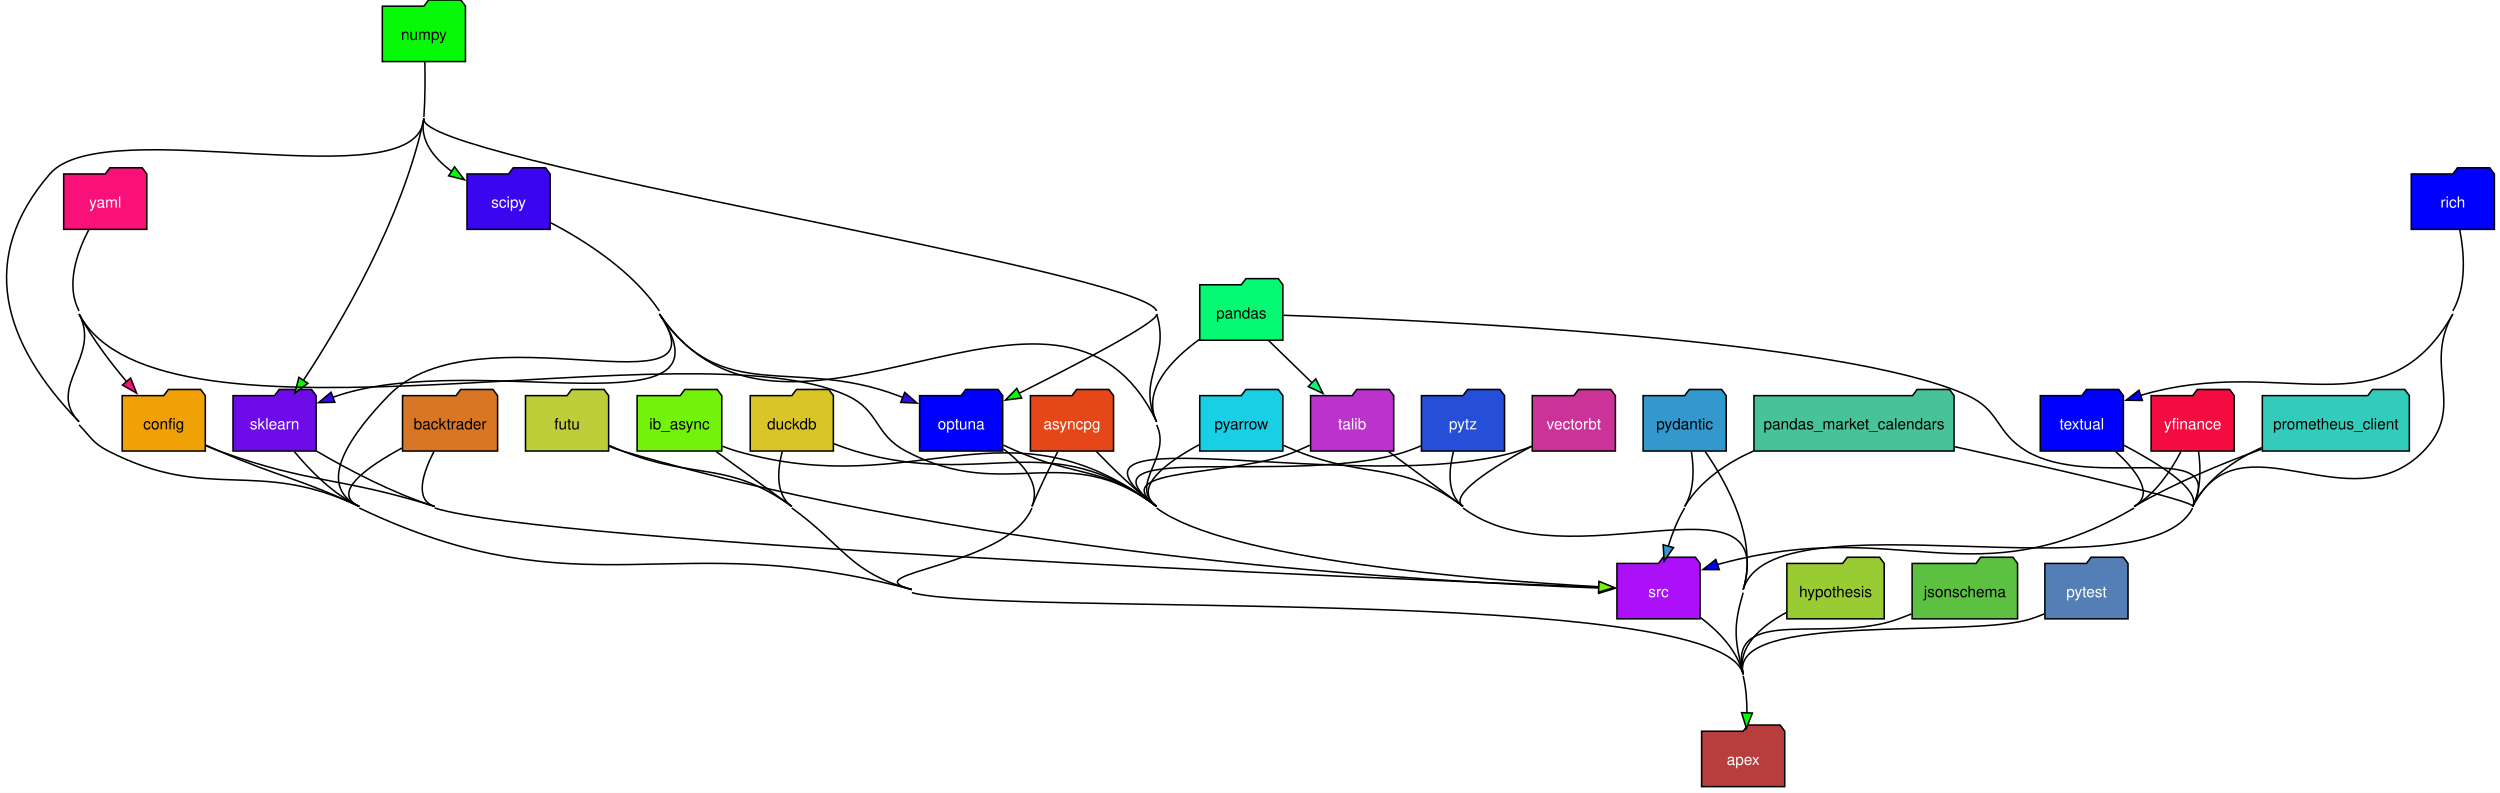
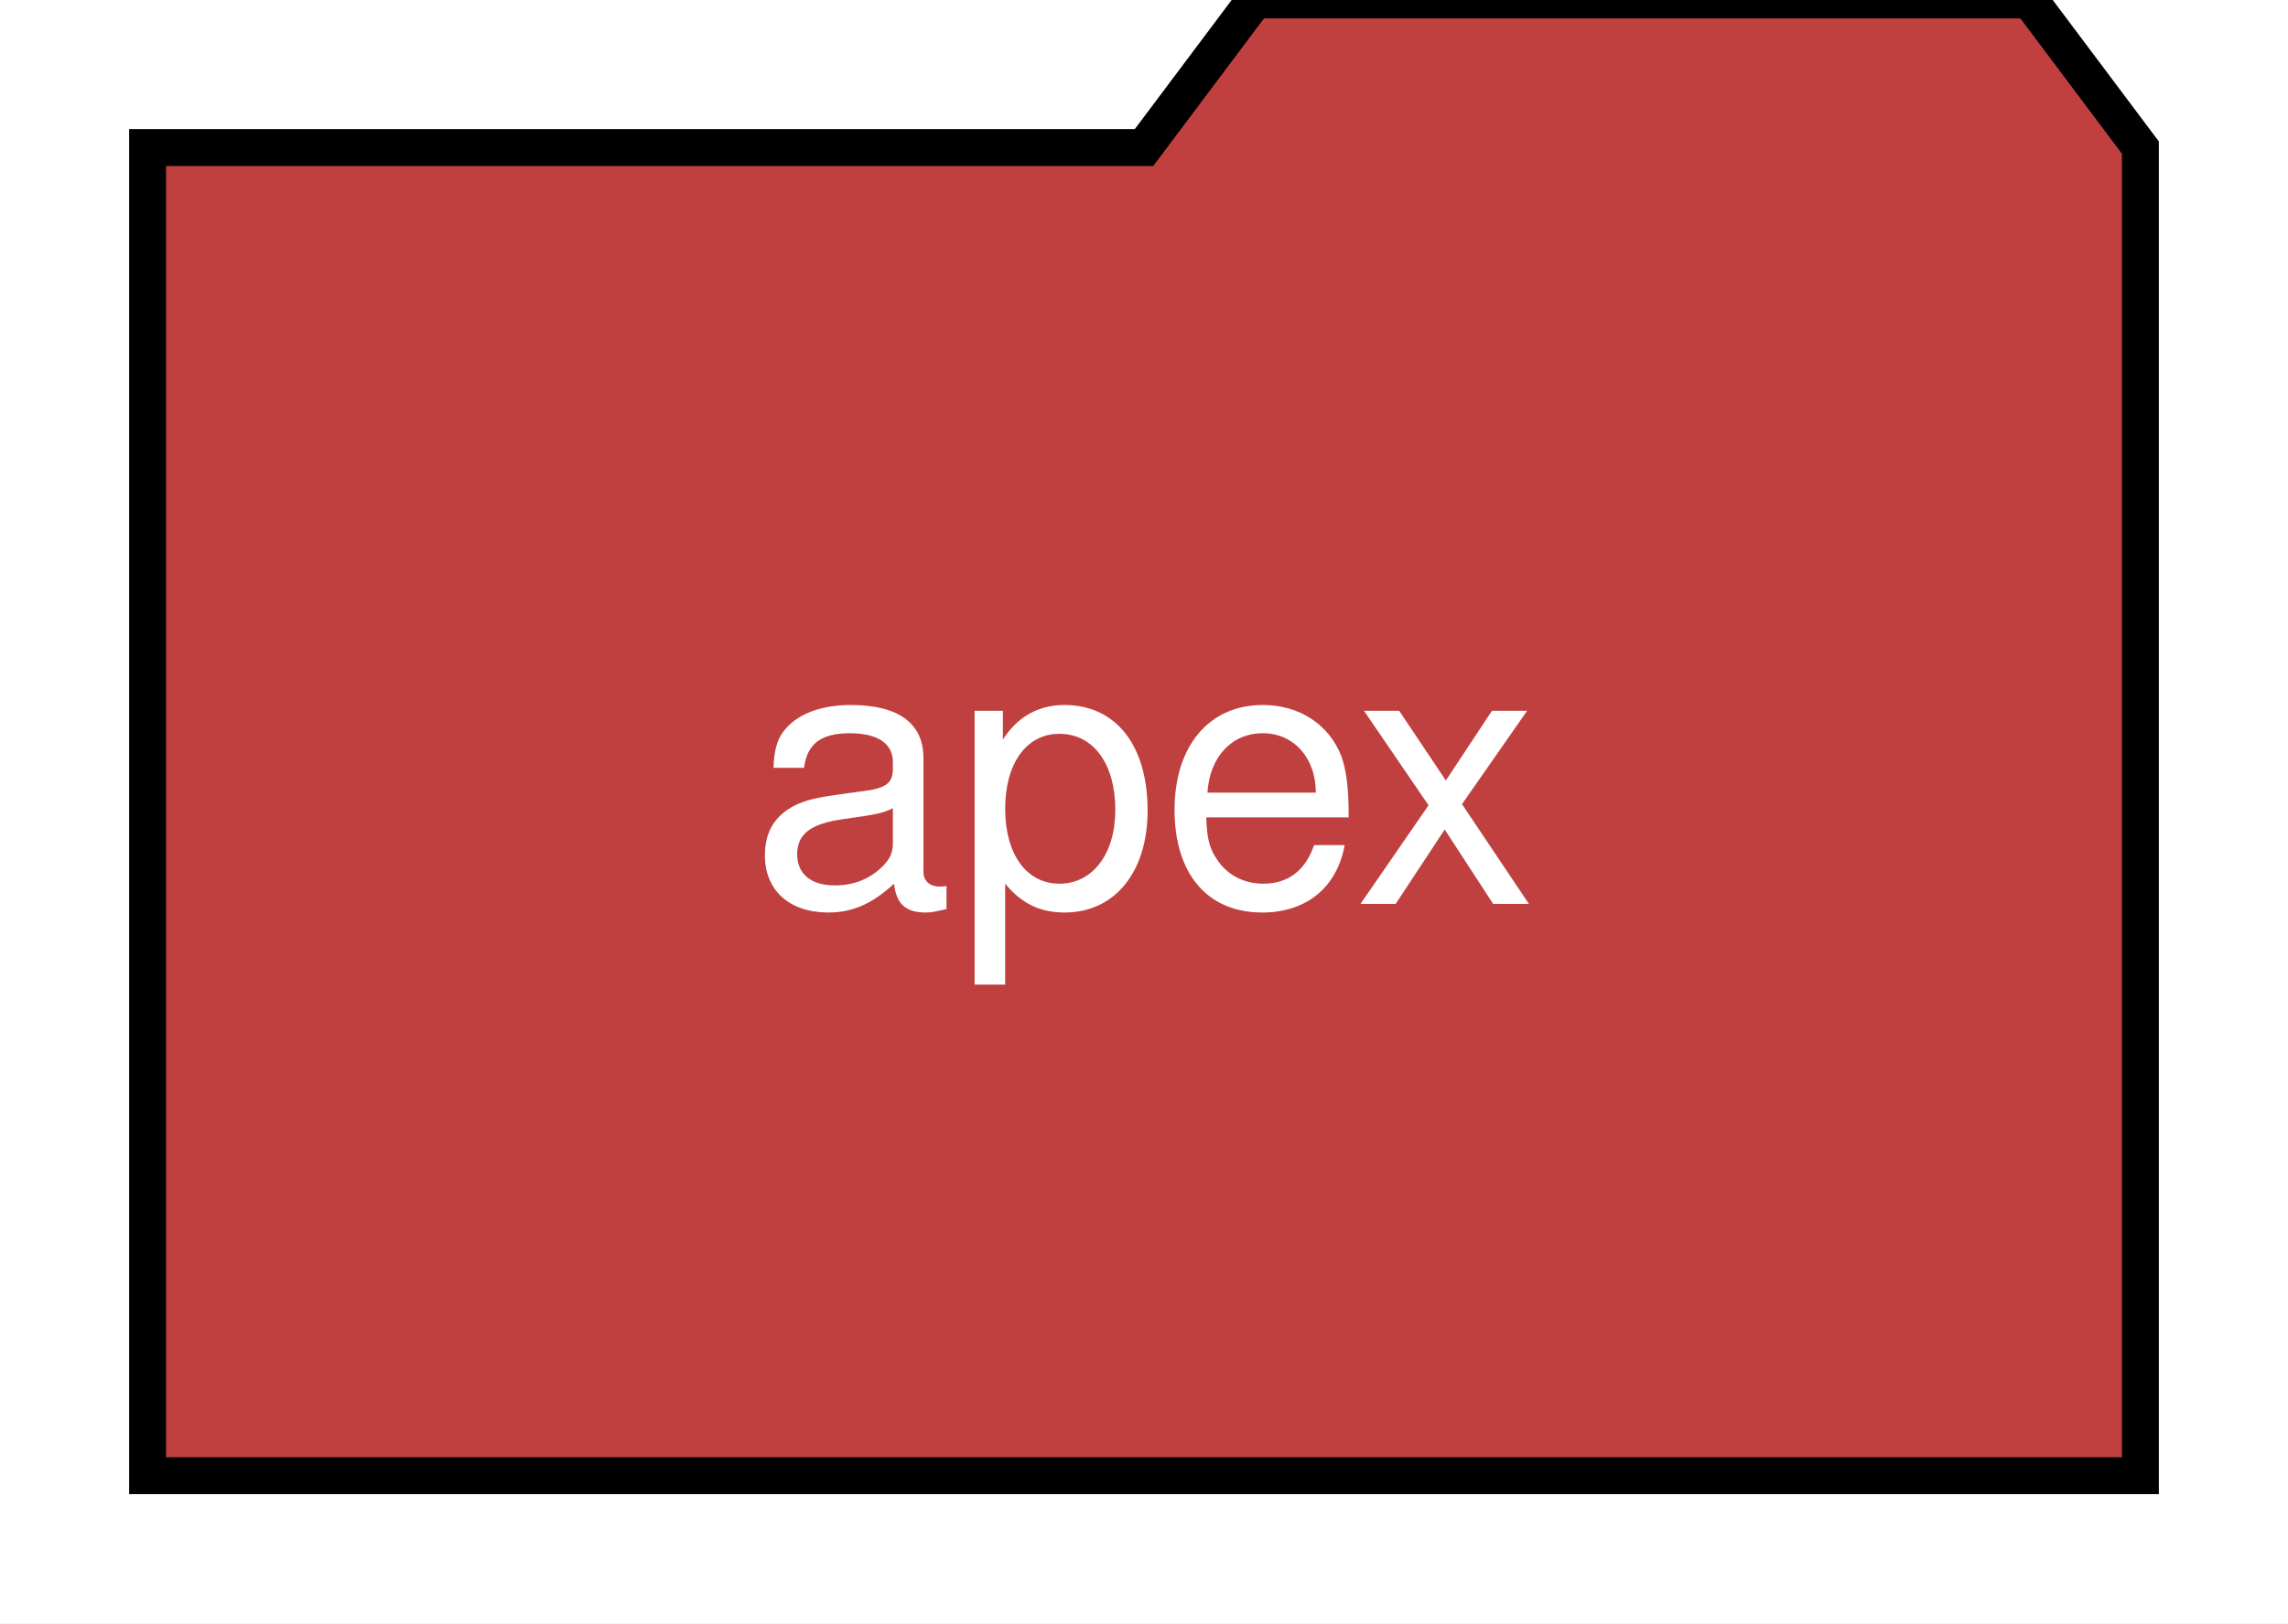
- <svg xmlns="http://www.w3.org/2000/svg" width="1624pt" height="515pt" viewBox="0.00 0.00 1624.00 515.00">
-   <g id="graph0" class="graph" transform="scale(1 1) rotate(0) translate(4 511)">
+ <svg xmlns="http://www.w3.org/2000/svg" width="62pt" height="44pt" viewBox="0.00 0.00 62.00 44.00">
+   <g id="graph0" class="graph" transform="scale(1 1) rotate(0) translate(4 40)">
    <style>.edge&gt;path:hover{stroke-width:8}</style>
-     <polygon fill="white" stroke="none" points="-4,4 -4,-511 1620.36,-511 1620.36,4 -4,4" />
+     <polygon fill="white" stroke="transparent" points="-4,4 -4,-40 58,-40 58,4 -4,4" />
    <g id="node1" class="node">
      <style>.edge&gt;path:hover{stroke-width:8}</style>
-       <polygon fill="#b83d3d" stroke="black" points="1155.36,-36 1152.36,-40 1131.36,-40 1128.36,-36 1101.36,-36 1101.36,0 1155.36,0 1155.36,-36" />
-       <text xml:space="preserve" text-anchor="middle" x="1128.36" y="-14.12" font-family="Helvetica,sans-Serif" font-size="10.00" fill="#ffffff">apex</text>
-     </g>
-     <g id="node2" class="node">
-       <style>.edge&gt;path:hover{stroke-width:8}</style>
-       <polygon fill="#e64719" stroke="black" points="719.36,-254 716.36,-258 695.36,-258 692.36,-254 665.36,-254 665.36,-218 719.36,-218 719.36,-254" />
-       <text xml:space="preserve" text-anchor="middle" x="692.36" y="-232.12" font-family="Helvetica,sans-Serif" font-size="10.00" fill="#ffffff">asyncpg</text>
-     </g>
-     <g id="edge1" class="edge">
-       <style>.edge&gt;path:hover{stroke-width:8}</style>
-       <path fill="none" stroke="black" d="M683.1,-217.6C677.85,-207.38 671.35,-194.13 666.36,-182" />
-     </g>
-     <g id="node22" class="node">
-       <style>.edge&gt;path:hover{stroke-width:8}</style>
-       <polygon fill="#ac10f9" stroke="black" points="1100.36,-145 1097.36,-149 1076.36,-149 1073.36,-145 1046.36,-145 1046.36,-109 1100.36,-109 1100.36,-145" />
-       <text xml:space="preserve" text-anchor="middle" x="1073.36" y="-123.12" font-family="Helvetica,sans-Serif" font-size="10.00" fill="#ffffff">src</text>
-     </g>
-     <g id="edge2" class="edge">
-       <style>.edge&gt;path:hover{stroke-width:8}</style>
-       <path fill="none" stroke="black" d="M708.27,-217.65C718.78,-206.72 733.18,-192.7 747.36,-182" />
-     </g>
-     <g id="node3" class="node">
-       <style>.edge&gt;path:hover{stroke-width:8}</style>
-       <polygon fill="#d97626" stroke="black" points="319.24,-254 316.24,-258 295.24,-258 292.24,-254 257.49,-254 257.49,-218 319.24,-218 319.24,-254" />
-       <text xml:space="preserve" text-anchor="middle" x="288.36" y="-232.12" font-family="Helvetica,sans-Serif" font-size="10.00" fill="#000000">backtrader</text>
-     </g>
-     <g id="edge3" class="edge">
-       <style>.edge&gt;path:hover{stroke-width:8}</style>
-       <path fill="none" stroke="black" d="M257.24,-220.03C234.46,-207.7 210.55,-190.85 229.36,-182" />
-     </g>
-     <g id="edge4" class="edge">
-       <style>.edge&gt;path:hover{stroke-width:8}</style>
-       <path fill="none" stroke="black" d="M277.89,-217.72C270.79,-203.94 264.88,-186.27 278.36,-182" />
-     </g>
-     <g id="node4" class="node">
-       <style>.edge&gt;path:hover{stroke-width:8}</style>
-       <polygon fill="#efa106" stroke="black" points="129.36,-254 126.36,-258 105.36,-258 102.36,-254 75.36,-254 75.36,-218 129.36,-218 129.36,-254" />
-       <text xml:space="preserve" text-anchor="middle" x="102.36" y="-232.12" font-family="Helvetica,sans-Serif" font-size="10.00" fill="#000000">config</text>
-     </g>
-     <g id="edge5" class="edge">
-       <style>.edge&gt;path:hover{stroke-width:8}</style>
-       <path fill="none" stroke="black" d="M129.8,-221.82C132.68,-220.51 135.57,-219.21 138.36,-218 178.27,-200.7 190.01,-200.52 229.36,-182" />
-     </g>
-     <g id="edge6" class="edge">
-       <style>.edge&gt;path:hover{stroke-width:8}</style>
-       <path fill="none" stroke="black" d="M129.65,-221.46C132.56,-220.21 135.5,-219.03 138.36,-218 198.79,-196.19 217.11,-201.38 278.36,-182" />
-       <path fill="none" stroke="black" d="M278.36,-181C350.91,-158.04 886.09,-135.39 1035.01,-129.48" />
-       <polygon fill="#efa106" stroke="black" points="1034.87,-132.99 1044.73,-129.1 1034.6,-126 1034.87,-132.99" />
-     </g>
-     <g id="node5" class="node">
-       <style>.edge&gt;path:hover{stroke-width:8}</style>
-       <polygon fill="#d9c526" stroke="black" points="537.36,-254 534.36,-258 513.36,-258 510.36,-254 483.36,-254 483.36,-218 537.36,-218 537.36,-254" />
-       <text xml:space="preserve" text-anchor="middle" x="510.36" y="-232.12" font-family="Helvetica,sans-Serif" font-size="10.00" fill="#000000">duckdb</text>
-     </g>
-     <g id="edge7" class="edge">
-       <style>.edge&gt;path:hover{stroke-width:8}</style>
-       <path fill="none" stroke="black" d="M504.13,-217.64C500.95,-205.34 499.7,-189.7 510.36,-182" />
-     </g>
-     <g id="edge8" class="edge">
-       <style>.edge&gt;path:hover{stroke-width:8}</style>
-       <path fill="none" stroke="black" d="M537.42,-222.84C542.02,-221.05 546.78,-219.35 551.36,-218 636.3,-192.9 676.66,-235.35 747.36,-182" />
-     </g>
-     <g id="node6" class="node">
-       <style>.edge&gt;path:hover{stroke-width:8}</style>
-       <polygon fill="#bece3b" stroke="black" points="391.36,-254 388.36,-258 367.36,-258 364.36,-254 337.36,-254 337.36,-218 391.36,-218 391.36,-254" />
-       <text xml:space="preserve" text-anchor="middle" x="364.36" y="-232.12" font-family="Helvetica,sans-Serif" font-size="10.00" fill="#000000">futu</text>
-     </g>
-     <g id="edge9" class="edge">
-       <style>.edge&gt;path:hover{stroke-width:8}</style>
-       <path fill="none" stroke="black" d="M391.73,-221.65C394.62,-220.36 397.54,-219.12 400.36,-218 448.16,-198.98 468.67,-212.12 510.36,-182" />
-       <path fill="none" stroke="black" d="M510.36,-181C544.34,-156.46 547.9,-138.94 588.36,-128" />
-     </g>
-     <g id="edge10" class="edge">
-       <style>.edge&gt;path:hover{stroke-width:8}</style>
-       <path fill="none" stroke="black" d="M391.54,-221.11C394.47,-219.93 397.45,-218.86 400.36,-218 634.45,-148.89 930.13,-132.7 1034.64,-129.03" />
-       <polygon fill="#bece3b" stroke="black" points="1034.74,-132.53 1044.62,-128.7 1034.51,-125.54 1034.74,-132.53" />
-     </g>
-     <g id="node7" class="node">
-       <style>.edge&gt;path:hover{stroke-width:8}</style>
-       <polygon fill="#99cc33" stroke="black" points="1219.99,-145 1216.99,-149 1195.99,-149 1192.99,-145 1156.74,-145 1156.74,-109 1219.99,-109 1219.99,-145" />
-       <text xml:space="preserve" text-anchor="middle" x="1188.36" y="-123.12" font-family="Helvetica,sans-Serif" font-size="10.00" fill="#000000">hypothesis</text>
-     </g>
-     <g id="edge11" class="edge">
-       <style>.edge&gt;path:hover{stroke-width:8}</style>
-       <path fill="none" stroke="black" d="M1156.36,-113.09C1139.9,-104.16 1124.08,-90.7 1128.36,-73" />
-     </g>
-     <g id="node8" class="node">
-       <style>.edge&gt;path:hover{stroke-width:8}</style>
-       <polygon fill="#73f30c" stroke="black" points="464.86,-254 461.86,-258 440.86,-258 437.86,-254 409.86,-254 409.86,-218 464.86,-218 464.86,-254" />
-       <text xml:space="preserve" text-anchor="middle" x="437.36" y="-232.12" font-family="Helvetica,sans-Serif" font-size="10.00" fill="#000000">ib_async</text>
-     </g>
-     <g id="edge12" class="edge">
-       <style>.edge&gt;path:hover{stroke-width:8}</style>
-       <path fill="none" stroke="black" d="M461.35,-217.55C475.58,-207.2 493.99,-193.83 510.36,-182" />
-     </g>
-     <g id="edge13" class="edge">
-       <style>.edge&gt;path:hover{stroke-width:8}</style>
-       <path fill="none" stroke="black" d="M747.36,-181C792.06,-147.27 958.3,-134.16 1034.61,-129.84" />
-       <polygon fill="#73f30c" stroke="black" points="1034.75,-133.34 1044.55,-129.3 1034.37,-126.35 1034.75,-133.34" />
-       <path fill="none" stroke="black" d="M465.31,-221.11C468.32,-219.93 471.38,-218.86 474.36,-218 591.95,-184.07 649.67,-255.71 747.36,-182" />
-     </g>
-     <g id="node9" class="node">
-       <style>.edge&gt;path:hover{stroke-width:8}</style>
-       <polygon fill="#5cc040" stroke="black" points="1306.61,-145 1303.61,-149 1282.61,-149 1279.61,-145 1238.11,-145 1238.11,-109 1306.61,-109 1306.61,-145" />
-       <text xml:space="preserve" text-anchor="middle" x="1272.36" y="-123.12" font-family="Helvetica,sans-Serif" font-size="10.00" fill="#000000">jsonschema</text>
-     </g>
-     <g id="edge14" class="edge">
-       <style>.edge&gt;path:hover{stroke-width:8}</style>
-       <path fill="none" stroke="black" d="M1237.67,-112.17C1234.86,-111.08 1232.07,-110.02 1229.36,-109 1184.76,-92.24 1117.16,-119.32 1128.36,-73" />
-     </g>
-     <g id="node10" class="node">
-       <style>.edge&gt;path:hover{stroke-width:8}</style>
-       <polygon fill="#06f906" stroke="black" points="298.36,-507 295.36,-511 274.36,-511 271.36,-507 244.36,-507 244.36,-471 298.36,-471 298.36,-507" />
-       <text xml:space="preserve" text-anchor="middle" x="271.36" y="-485.12" font-family="Helvetica,sans-Serif" font-size="10.00" fill="#000000">numpy</text>
-     </g>
-     <g id="edge15" class="edge">
-       <style>.edge&gt;path:hover{stroke-width:8}</style>
-       <path fill="none" stroke="black" d="M588.36,-126C646.56,-110.27 1114.19,-131.6 1128.36,-73" />
-       <path fill="none" stroke="black" d="M47.36,-235C55.24,-226.86 56.28,-223.17 66.36,-218 132.39,-184.16 162.38,-213.9 229.36,-182" />
-       <path fill="none" stroke="black" d="M229.36,-181C374.98,-111.66 432.67,-170.08 588.36,-128" />
-       <path fill="none" stroke="black" d="M271.98,-470.79C272.2,-460.41 272.21,-446.93 271.36,-435" />
-       <path fill="none" stroke="black" d="M271.36,-434C267.51,-379.55 64.02,-439.33 28.36,-398 -18.7,-343.45 -2.74,-288.78 47.36,-237" />
-       <path fill="none" stroke="black" d="M1128.36,-72C1130.23,-64.28 1130.84,-55.74 1130.83,-47.81" />
-       <polygon fill="#06f906" stroke="black" points="1134.33,-47.81 1130.46,-37.94 1127.33,-48.06 1134.33,-47.81" />
-     </g>
-     <g id="node11" class="node">
-       <style>.edge&gt;path:hover{stroke-width:8}</style>
-       <polygon fill="blue" stroke="black" points="647.36,-254 644.36,-258 623.36,-258 620.36,-254 593.36,-254 593.36,-218 647.36,-218 647.36,-254" />
-       <text xml:space="preserve" text-anchor="middle" x="620.36" y="-232.12" font-family="Helvetica,sans-Serif" font-size="10.00" fill="white">optuna</text>
-     </g>
-     <g id="edge16" class="edge">
-       <style>.edge&gt;path:hover{stroke-width:8}</style>
-       <path fill="none" stroke="black" d="M747.36,-307C749.03,-302.1 696.09,-274.58 658.06,-255.55" />
-       <polygon fill="#06f906" stroke="black" points="659.65,-252.43 649.13,-251.1 656.52,-258.69 659.65,-252.43" />
-       <path fill="none" stroke="black" d="M271.36,-434C264.86,-407.44 738.59,-334.89 747.36,-309" />
-     </g>
-     <g id="node20" class="node">
-       <style>.edge&gt;path:hover{stroke-width:8}</style>
-       <polygon fill="#3a06ef" stroke="black" points="353.36,-398 350.36,-402 329.36,-402 326.36,-398 299.36,-398 299.36,-362 353.36,-362 353.36,-398" />
-       <text xml:space="preserve" text-anchor="middle" x="326.36" y="-376.12" font-family="Helvetica,sans-Serif" font-size="10.00" fill="#ffffff">scipy</text>
-     </g>
-     <g id="edge17" class="edge">
-       <style>.edge&gt;path:hover{stroke-width:8}</style>
-       <path fill="none" stroke="black" d="M271.36,-434C268.38,-419.94 277.78,-408.29 289.61,-399.52" />
-       <polygon fill="#06f906" stroke="black" points="291.26,-402.63 297.7,-394.22 287.42,-396.77 291.26,-402.63" />
-     </g>
-     <g id="node21" class="node">
-       <style>.edge&gt;path:hover{stroke-width:8}</style>
-       <polygon fill="#6e0ce9" stroke="black" points="201.36,-254 198.36,-258 177.36,-258 174.36,-254 147.36,-254 147.36,-218 201.36,-218 201.36,-254" />
-       <text xml:space="preserve" text-anchor="middle" x="174.36" y="-232.12" font-family="Helvetica,sans-Serif" font-size="10.00" fill="#ffffff">sklearn</text>
-     </g>
-     <g id="edge18" class="edge">
-       <style>.edge&gt;path:hover{stroke-width:8}</style>
-       <path fill="none" stroke="black" d="M271.36,-434C257.46,-368.56 217.03,-300.26 192.98,-263.77" />
-       <polygon fill="#06f906" stroke="black" points="195.99,-261.97 187.51,-255.61 190.17,-265.87 195.99,-261.97" />
-     </g>
-     <g id="edge19" class="edge">
-       <style>.edge&gt;path:hover{stroke-width:8}</style>
-       <path fill="none" stroke="black" d="M747.36,-307C756.55,-277.27 733.94,-265.06 747.36,-237" />
-     </g>
-     <g id="edge20" class="edge">
-       <style>.edge&gt;path:hover{stroke-width:8}</style>
-       <path fill="none" stroke="black" d="M647.81,-219.32C660.79,-209.68 672.29,-196.43 666.36,-182" />
-       <path fill="none" stroke="black" d="M666.36,-181C650.44,-142.23 547.9,-138.94 588.36,-128" />
-     </g>
-     <g id="edge21" class="edge">
-       <style>.edge&gt;path:hover{stroke-width:8}</style>
-       <path fill="none" stroke="black" d="M647.8,-221.82C650.68,-220.51 653.57,-219.21 656.36,-218 696.27,-200.7 712.65,-208.2 747.36,-182" />
-     </g>
-     <g id="node12" class="node">
-       <style>.edge&gt;path:hover{stroke-width:8}</style>
-       <polygon fill="#06f972" stroke="black" points="829.36,-326 826.36,-330 805.36,-330 802.36,-326 775.36,-326 775.36,-290 829.36,-290 829.36,-326" />
-       <text xml:space="preserve" text-anchor="middle" x="802.36" y="-304.12" font-family="Helvetica,sans-Serif" font-size="10.00" fill="#000000">pandas</text>
-     </g>
-     <g id="edge22" class="edge">
-       <style>.edge&gt;path:hover{stroke-width:8}</style>
-       <path fill="none" stroke="black" d="M829.85,-306.19C918.28,-303.24 1194.35,-291.19 1274.36,-254 1295.46,-244.19 1292.41,-229.96 1312.36,-218 1355.76,-191.98 1443.25,-227.13 1420.36,-182" />
-     </g>
-     <g id="edge23" class="edge">
-       <style>.edge&gt;path:hover{stroke-width:8}</style>
-       <path fill="none" stroke="black" d="M775.23,-290.61C756.89,-277.26 737.63,-257.36 747.36,-237" />
-     </g>
-     <g id="node23" class="node">
-       <style>.edge&gt;path:hover{stroke-width:8}</style>
-       <polygon fill="#bb33cc" stroke="black" points="901.36,-254 898.36,-258 877.36,-258 874.36,-254 847.36,-254 847.36,-218 901.36,-218 901.36,-254" />
-       <text xml:space="preserve" text-anchor="middle" x="874.36" y="-232.12" font-family="Helvetica,sans-Serif" font-size="10.00" fill="#ffffff">talib</text>
-     </g>
-     <g id="edge24" class="edge">
-       <style>.edge&gt;path:hover{stroke-width:8}</style>
-       <path fill="none" stroke="black" d="M820.16,-289.7C828.64,-281.45 838.95,-271.43 848.3,-262.35" />
-       <polygon fill="#06f972" stroke="black" points="850.71,-264.88 855.44,-255.4 845.83,-259.86 850.71,-264.88" />
-     </g>
-     <g id="node13" class="node">
-       <style>.edge&gt;path:hover{stroke-width:8}</style>
-       <polygon fill="#47c299" stroke="black" points="1265.36,-254 1262.36,-258 1241.36,-258 1238.36,-254 1135.36,-254 1135.36,-218 1265.36,-218 1265.36,-254" />
-       <text xml:space="preserve" text-anchor="middle" x="1200.36" y="-232.12" font-family="Helvetica,sans-Serif" font-size="10.00" fill="#000000">pandas_market_calendars</text>
-     </g>
-     <g id="edge25" class="edge">
-       <style>.edge&gt;path:hover{stroke-width:8}</style>
-       <path fill="none" stroke="black" d="M1420.36,-181C1390.54,-122.18 1146.94,-191.28 1128.36,-128" />
-       <path fill="none" stroke="black" d="M1265.59,-220.84C1331.11,-206.4 1422.19,-185.6 1420.36,-182" />
-     </g>
-     <g id="edge26" class="edge">
-       <style>.edge&gt;path:hover{stroke-width:8}</style>
-       <path fill="none" stroke="black" d="M1134.96,-218C1117.37,-210.07 1100.44,-198.57 1090.36,-182" />
-     </g>
-     <g id="node14" class="node">
-       <style>.edge&gt;path:hover{stroke-width:8}</style>
-       <polygon fill="#33ccbb" stroke="black" points="1561.11,-254 1558.11,-258 1537.11,-258 1534.11,-254 1465.61,-254 1465.61,-218 1561.11,-218 1561.11,-254" />
-       <text xml:space="preserve" text-anchor="middle" x="1513.36" y="-232.12" font-family="Helvetica,sans-Serif" font-size="10.00" fill="#000000">prometheus_client</text>
-     </g>
-     <g id="edge27" class="edge">
-       <style>.edge&gt;path:hover{stroke-width:8}</style>
-       <path fill="none" stroke="black" d="M1465.16,-220.29C1447.41,-212.13 1429.44,-199.9 1420.36,-182" />
-     </g>
-     <g id="edge28" class="edge">
-       <style>.edge&gt;path:hover{stroke-width:8}</style>
-       <path fill="none" stroke="black" d="M1465.14,-219.25C1439.7,-210.02 1408.44,-197.19 1382.36,-182" />
-     </g>
-     <g id="node15" class="node">
-       <style>.edge&gt;path:hover{stroke-width:8}</style>
-       <polygon fill="#19cfe6" stroke="black" points="829.36,-254 826.36,-258 805.36,-258 802.36,-254 775.36,-254 775.36,-218 829.36,-218 829.36,-254" />
-       <text xml:space="preserve" text-anchor="middle" x="802.36" y="-232.12" font-family="Helvetica,sans-Serif" font-size="10.00" fill="#000000">pyarrow</text>
-     </g>
-     <g id="edge29" class="edge">
-       <style>.edge&gt;path:hover{stroke-width:8}</style>
-       <path fill="none" stroke="black" d="M1128.36,-126C1121.73,-103.4 1122.83,-95.9 1128.36,-73" />
-       <path fill="none" stroke="black" d="M829.73,-221.66C832.63,-220.38 835.54,-219.13 838.36,-218 885.32,-199.16 905.75,-212.18 946.36,-182" />
-       <path fill="none" stroke="black" d="M946.36,-181C1013.99,-130.75 1152.09,-208.84 1128.36,-128" />
-     </g>
-     <g id="edge30" class="edge">
-       <style>.edge&gt;path:hover{stroke-width:8}</style>
-       <path fill="none" stroke="black" d="M774.95,-222.1C753.98,-210.76 731.17,-194.22 747.36,-182" />
-     </g>
-     <g id="node16" class="node">
-       <style>.edge&gt;path:hover{stroke-width:8}</style>
-       <polygon fill="#3399cc" stroke="black" points="1117.36,-254 1114.36,-258 1093.36,-258 1090.36,-254 1063.36,-254 1063.36,-218 1117.36,-218 1117.36,-254" />
-       <text xml:space="preserve" text-anchor="middle" x="1090.36" y="-232.12" font-family="Helvetica,sans-Serif" font-size="10.00" fill="#000000">pydantic</text>
-     </g>
-     <g id="edge31" class="edge">
-       <style>.edge&gt;path:hover{stroke-width:8}</style>
-       <path fill="none" stroke="black" d="M1103.66,-217.74C1118.18,-196.72 1138.14,-160.05 1128.36,-128" />
-     </g>
-     <g id="edge32" class="edge">
-       <style>.edge&gt;path:hover{stroke-width:8}</style>
-       <path fill="none" stroke="black" d="M1090.36,-181C1085.74,-173.39 1082.24,-164.4 1079.66,-156" />
-       <polygon fill="#3399cc" stroke="black" points="1083.09,-155.28 1077.08,-146.56 1076.34,-157.13 1083.09,-155.28" />
-       <path fill="none" stroke="black" d="M1094.73,-217.54C1096.47,-206.56 1096.77,-192.54 1090.36,-182" />
-     </g>
-     <g id="node17" class="node">
-       <style>.edge&gt;path:hover{stroke-width:8}</style>
-       <polygon fill="#537fb6" stroke="black" points="1378.36,-145 1375.36,-149 1354.36,-149 1351.36,-145 1324.36,-145 1324.36,-109 1378.36,-109 1378.36,-145" />
-       <text xml:space="preserve" text-anchor="middle" x="1351.36" y="-123.12" font-family="Helvetica,sans-Serif" font-size="10.00" fill="#ffffff">pytest</text>
-     </g>
-     <g id="edge33" class="edge">
-       <style>.edge&gt;path:hover{stroke-width:8}</style>
-       <path fill="none" stroke="black" d="M1324.14,-112.28C1321.22,-111.07 1318.26,-109.94 1315.36,-109 1275.14,-95.86 1118.42,-114.13 1128.36,-73" />
-     </g>
-     <g id="node18" class="node">
-       <style>.edge&gt;path:hover{stroke-width:8}</style>
-       <polygon fill="#264ed9" stroke="black" points="973.36,-254 970.36,-258 949.36,-258 946.36,-254 919.36,-254 919.36,-218 973.36,-218 973.36,-254" />
-       <text xml:space="preserve" text-anchor="middle" x="946.36" y="-232.12" font-family="Helvetica,sans-Serif" font-size="10.00" fill="#ffffff">pytz</text>
-     </g>
-     <g id="edge34" class="edge">
-       <style>.edge&gt;path:hover{stroke-width:8}</style>
-       <path fill="none" stroke="black" d="M940.19,-217.72C937.04,-205.47 935.8,-189.85 946.36,-182" />
-     </g>
-     <g id="edge35" class="edge">
-       <style>.edge&gt;path:hover{stroke-width:8}</style>
-       <path fill="none" stroke="black" d="M919.11,-221.36C916.19,-220.13 913.24,-218.98 910.36,-218 840.16,-194.01 688.14,-226.69 747.36,-182" />
-     </g>
-     <g id="node19" class="node">
-       <style>.edge&gt;path:hover{stroke-width:8}</style>
-       <polygon fill="blue" stroke="black" points="1616.36,-398 1613.36,-402 1592.36,-402 1589.36,-398 1562.36,-398 1562.36,-362 1616.36,-362 1616.36,-398" />
-       <text xml:space="preserve" text-anchor="middle" x="1589.36" y="-376.12" font-family="Helvetica,sans-Serif" font-size="10.00" fill="white">rich</text>
-     </g>
-     <g id="edge36" class="edge">
-       <style>.edge&gt;path:hover{stroke-width:8}</style>
-       <path fill="none" stroke="black" d="M1589.36,-307C1569.4,-271.82 1598.6,-246.96 1570.36,-218 1522.5,-168.91 1451.37,-243.15 1420.36,-182" />
-     </g>
-     <g id="node24" class="node">
-       <style>.edge&gt;path:hover{stroke-width:8}</style>
-       <polygon fill="blue" stroke="black" points="1375.36,-254 1372.36,-258 1351.36,-258 1348.36,-254 1321.36,-254 1321.36,-218 1375.36,-218 1375.36,-254" />
-       <text xml:space="preserve" text-anchor="middle" x="1348.36" y="-232.12" font-family="Helvetica,sans-Serif" font-size="10.00" fill="white">textual</text>
-     </g>
-     <g id="edge37" class="edge">
-       <style>.edge&gt;path:hover{stroke-width:8}</style>
-       <path fill="none" stroke="black" d="M1593.88,-361.68C1596.77,-346.73 1598.48,-325.07 1589.36,-309" />
-       <path fill="none" stroke="black" d="M1589.36,-307C1544.65,-228.19 1478.03,-281.69 1386.37,-254.1" />
-       <polygon fill="blue" stroke="black" points="1387.69,-250.85 1377.09,-251.02 1385.48,-257.49 1387.69,-250.85" />
-     </g>
-     <g id="edge38" class="edge">
-       <style>.edge&gt;path:hover{stroke-width:8}</style>
-       <path fill="none" stroke="black" d="M424.36,-307C470.11,-239.32 305.13,-312.75 248.36,-254 225.37,-230.2 199.42,-196.09 229.36,-182" />
-     </g>
-     <g id="edge39" class="edge">
-       <style>.edge&gt;path:hover{stroke-width:8}</style>
-       <path fill="none" stroke="black" d="M424.36,-307C465.13,-246.68 511.26,-279.73 579.36,-254 580.48,-253.58 581.61,-253.14 582.76,-252.7" />
-       <polygon fill="#3a06ef" stroke="black" points="583.71,-256.09 591.71,-249.14 581.12,-249.59 583.71,-256.09" />
-     </g>
-     <g id="edge40" class="edge">
-       <style>.edge&gt;path:hover{stroke-width:8}</style>
-       <path fill="none" stroke="black" d="M353.82,-366.3C376.18,-354.55 406.8,-334.98 424.36,-309" />
-       <path fill="none" stroke="black" d="M424.36,-307C478.03,-227.6 306.31,-284.21 215.36,-254 214.23,-253.62 213.08,-253.23 211.93,-252.82" />
-       <polygon fill="#3a06ef" stroke="black" points="213.51,-249.68 202.92,-249.43 211.05,-256.23 213.51,-249.68" />
-     </g>
-     <g id="edge41" class="edge">
-       <style>.edge&gt;path:hover{stroke-width:8}</style>
-       <path fill="none" stroke="black" d="M424.36,-307C506.62,-185.3 683.98,-369.51 747.36,-237" />
-       <path fill="none" stroke="black" d="M747.36,-235C757.53,-213.75 728.56,-196.19 747.36,-182" />
-     </g>
-     <g id="edge42" class="edge">
-       <style>.edge&gt;path:hover{stroke-width:8}</style>
-       <path fill="none" stroke="black" d="M187.24,-217.6C197.27,-205.45 212.33,-190.02 229.36,-182" />
-     </g>
-     <g id="edge43" class="edge">
-       <style>.edge&gt;path:hover{stroke-width:8}</style>
-       <path fill="none" stroke="black" d="M201.55,-218C221.93,-206.04 250.93,-190.68 278.36,-182" />
-     </g>
-     <g id="edge44" class="edge">
-       <style>.edge&gt;path:hover{stroke-width:8}</style>
-       <path fill="none" stroke="black" d="M1100.57,-109.89C1112.51,-100.87 1124.66,-88.34 1128.36,-73" />
-     </g>
-     <g id="edge45" class="edge">
-       <style>.edge&gt;path:hover{stroke-width:8}</style>
-       <path fill="none" stroke="black" d="M898.08,-217.63C912.14,-207.31 930.29,-193.94 946.36,-182" />
-     </g>
-     <g id="edge46" class="edge">
-       <style>.edge&gt;path:hover{stroke-width:8}</style>
-       <path fill="none" stroke="black" d="M846.93,-221.82C844.05,-220.51 841.16,-219.21 838.36,-218 798.46,-200.7 712.65,-208.2 747.36,-182" />
-     </g>
-     <g id="edge47" class="edge">
-       <style>.edge&gt;path:hover{stroke-width:8}</style>
-       <path fill="none" stroke="black" d="M1375.68,-221.77C1398.26,-209.89 1425.81,-192.73 1420.36,-182" />
-     </g>
-     <g id="edge48" class="edge">
-       <style>.edge&gt;path:hover{stroke-width:8}</style>
-       <path fill="none" stroke="black" d="M1370.29,-217.74C1383.68,-205.49 1395.87,-189.87 1382.36,-182" />
-       <path fill="none" stroke="black" d="M1382.36,-181C1278.53,-120.5 1230.4,-176.28 1114.36,-145 1113.39,-144.74 1112.4,-144.46 1111.42,-144.16" />
-       <polygon fill="blue" stroke="black" points="1112.84,-140.95 1102.25,-141.01 1110.57,-147.57 1112.84,-140.95" />
-     </g>
-     <g id="node25" class="node">
-       <style>.edge&gt;path:hover{stroke-width:8}</style>
-       <polygon fill="#cc3399" stroke="black" points="1045.36,-254 1042.36,-258 1021.36,-258 1018.36,-254 991.36,-254 991.36,-218 1045.36,-218 1045.36,-254" />
-       <text xml:space="preserve" text-anchor="middle" x="1018.36" y="-232.12" font-family="Helvetica,sans-Serif" font-size="10.00" fill="#ffffff">vectorbt</text>
-     </g>
-     <g id="edge49" class="edge">
-       <style>.edge&gt;path:hover{stroke-width:8}</style>
-       <path fill="none" stroke="black" d="M990.92,-221.11C966.63,-208.02 936.46,-189.36 946.36,-182" />
-     </g>
-     <g id="edge50" class="edge">
-       <style>.edge&gt;path:hover{stroke-width:8}</style>
-       <path fill="none" stroke="black" d="M991.17,-221.16C988.25,-219.97 985.27,-218.89 982.36,-218 881.32,-187.12 663.02,-245.64 747.36,-182" />
-     </g>
-     <g id="node26" class="node">
-       <style>.edge&gt;path:hover{stroke-width:8}</style>
-       <polygon fill="#f91078" stroke="black" points="91.36,-398 88.36,-402 67.36,-402 64.36,-398 37.36,-398 37.36,-362 91.36,-362 91.36,-398" />
-       <text xml:space="preserve" text-anchor="middle" x="64.36" y="-376.12" font-family="Helvetica,sans-Serif" font-size="10.00" fill="#ffffff">yaml</text>
-     </g>
-     <g id="edge51" class="edge">
-       <style>.edge&gt;path:hover{stroke-width:8}</style>
-       <path fill="none" stroke="black" d="M53.65,-361.74C46,-347.03 38.49,-325.67 47.36,-309" />
-       <path fill="none" stroke="black" d="M47.36,-307C61.99,-279.54 25.73,-259.36 47.36,-237" />
-     </g>
-     <g id="edge52" class="edge">
-       <style>.edge&gt;path:hover{stroke-width:8}</style>
-       <path fill="none" stroke="black" d="M47.36,-307C55.72,-291.3 67.68,-275.57 78.31,-263.01" />
-       <polygon fill="#f91078" stroke="black" points="80.83,-265.45 84.75,-255.61 75.55,-260.86 80.83,-265.45" />
-     </g>
-     <g id="edge53" class="edge">
-       <style>.edge&gt;path:hover{stroke-width:8}</style>
-       <path fill="none" stroke="black" d="M47.36,-307C99.77,-208.57 445.1,-300.7 546.36,-254 567.49,-244.26 563.81,-228.91 584.36,-218 649.9,-183.22 688.14,-226.69 747.36,-182" />
-     </g>
-     <g id="node27" class="node">
-       <style>.edge&gt;path:hover{stroke-width:8}</style>
-       <polygon fill="#f30c40" stroke="black" points="1447.36,-254 1444.36,-258 1423.36,-258 1420.36,-254 1393.36,-254 1393.36,-218 1447.36,-218 1447.36,-254" />
-       <text xml:space="preserve" text-anchor="middle" x="1420.36" y="-232.12" font-family="Helvetica,sans-Serif" font-size="10.00" fill="#ffffff">yfinance</text>
-     </g>
-     <g id="edge54" class="edge">
-       <style>.edge&gt;path:hover{stroke-width:8}</style>
-       <path fill="none" stroke="black" d="M1424.16,-217.85C1425.68,-207 1425.94,-193 1420.36,-182" />
-     </g>
-     <g id="edge55" class="edge">
-       <style>.edge&gt;path:hover{stroke-width:8}</style>
-       <path fill="none" stroke="black" d="M1412.73,-217.65C1406.43,-205.52 1396.26,-190.09 1382.36,-182" />
+       <polygon fill="#c04040" stroke="black" points="54,-36 51,-40 30,-40 27,-36 0,-36 0,0 54,0 54,-36" />
+       <text text-anchor="middle" x="27" y="-15.5" font-family="Helvetica,sans-Serif" font-size="10.00" fill="#ffffff">apex</text>
    </g>
  </g>
</svg>
